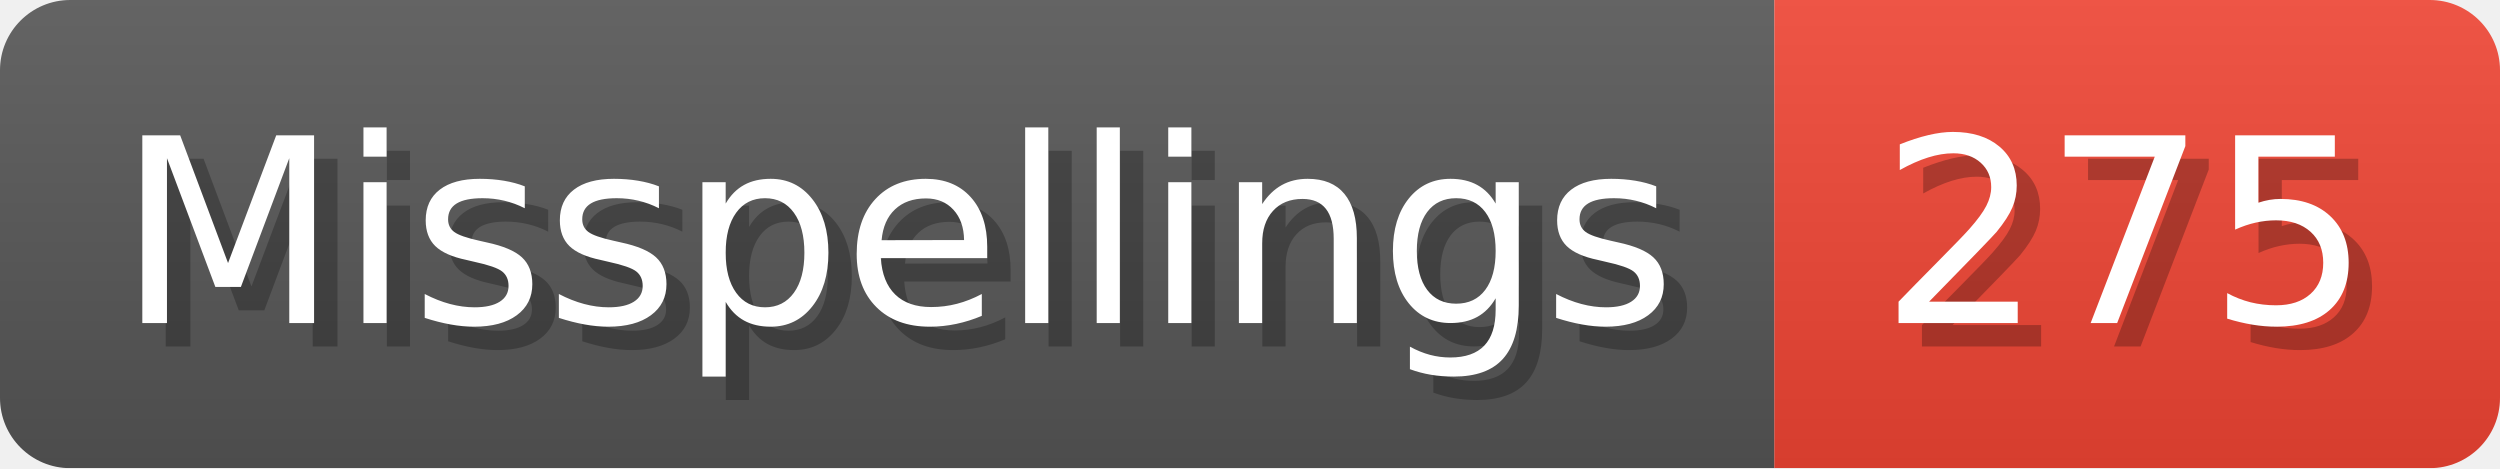
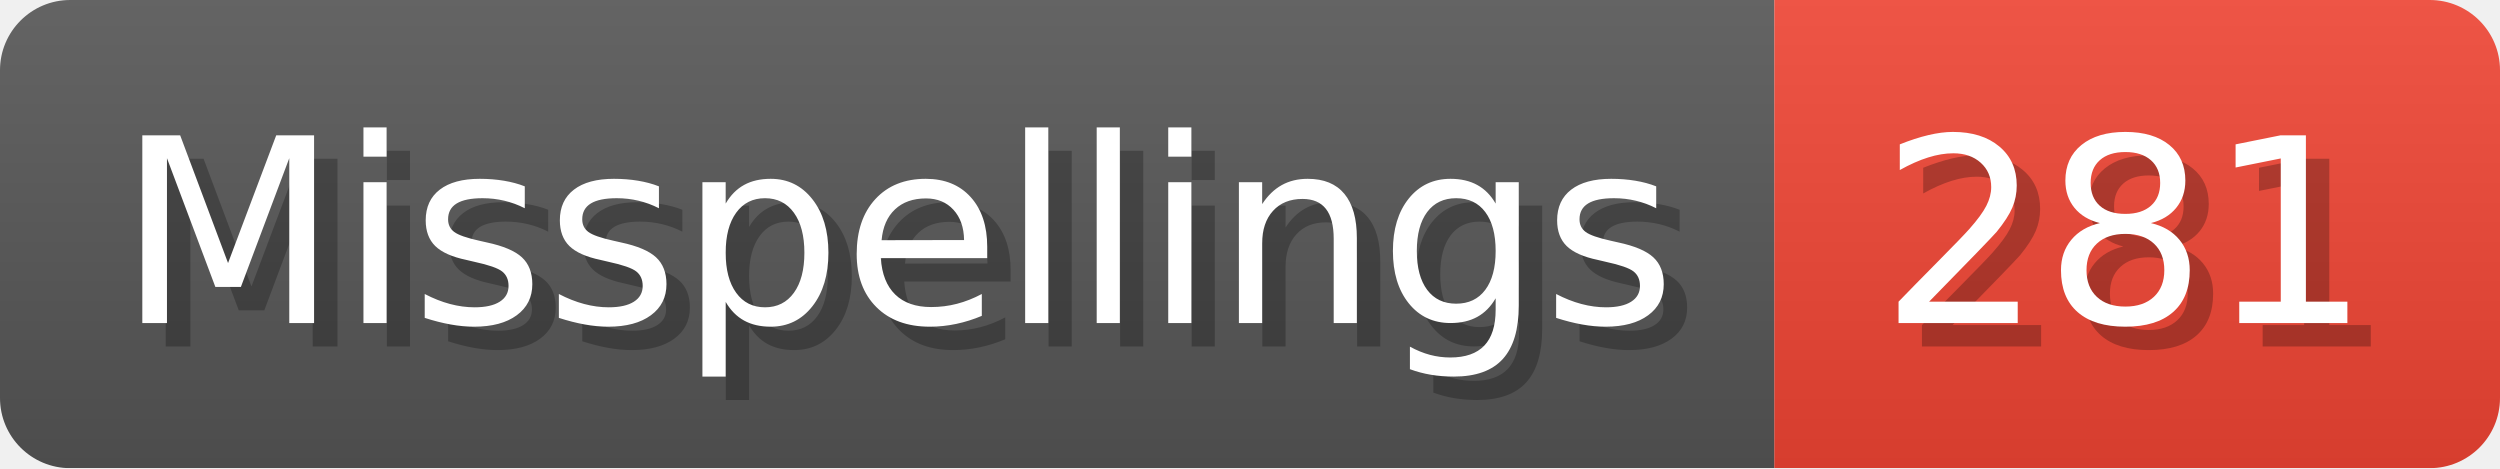
- <svg xmlns="http://www.w3.org/2000/svg" width="106.8" height="20" viewBox="0 0 1068 200" role="img" aria-label="Misspellings: 275">
+ <svg xmlns="http://www.w3.org/2000/svg" width="106.8" height="20" viewBox="0 0 1068 200" role="img" aria-label="Misspellings: 281">
  <linearGradient id="a" x2="0" y2="100%">
    <stop offset="0" stop-opacity=".1" stop-color="#EEE" />
    <stop offset="1" stop-opacity=".1" />
  </linearGradient>
  <mask id="m">
    <rect width="1068" height="200" rx="30" fill="#FFF" />
  </mask>
  <g mask="url(#m)">
    <rect width="758" height="200" fill="#555" />
    <rect width="310" height="200" fill="#E43" x="758" />
    <rect width="1068" height="200" fill="url(#a)" />
  </g>
  <g aria-hidden="true" fill="#fff" text-anchor="start" font-family="Verdana,DejaVu Sans,sans-serif" font-size="110">
    <text x="60" y="148" textLength="658" fill="#000" opacity="0.25">Misspellings</text>
    <text x="50" y="138" textLength="658">Misspellings</text>
-     <text x="813" y="148" textLength="210" fill="#000" opacity="0.25">275</text>
-     <text x="803" y="138" textLength="210">275</text>
+     <text x="813" y="148" textLength="210" fill="#000" opacity="0.25">281</text>
+     <text x="803" y="138" textLength="210">281</text>
  </g>
</svg>
